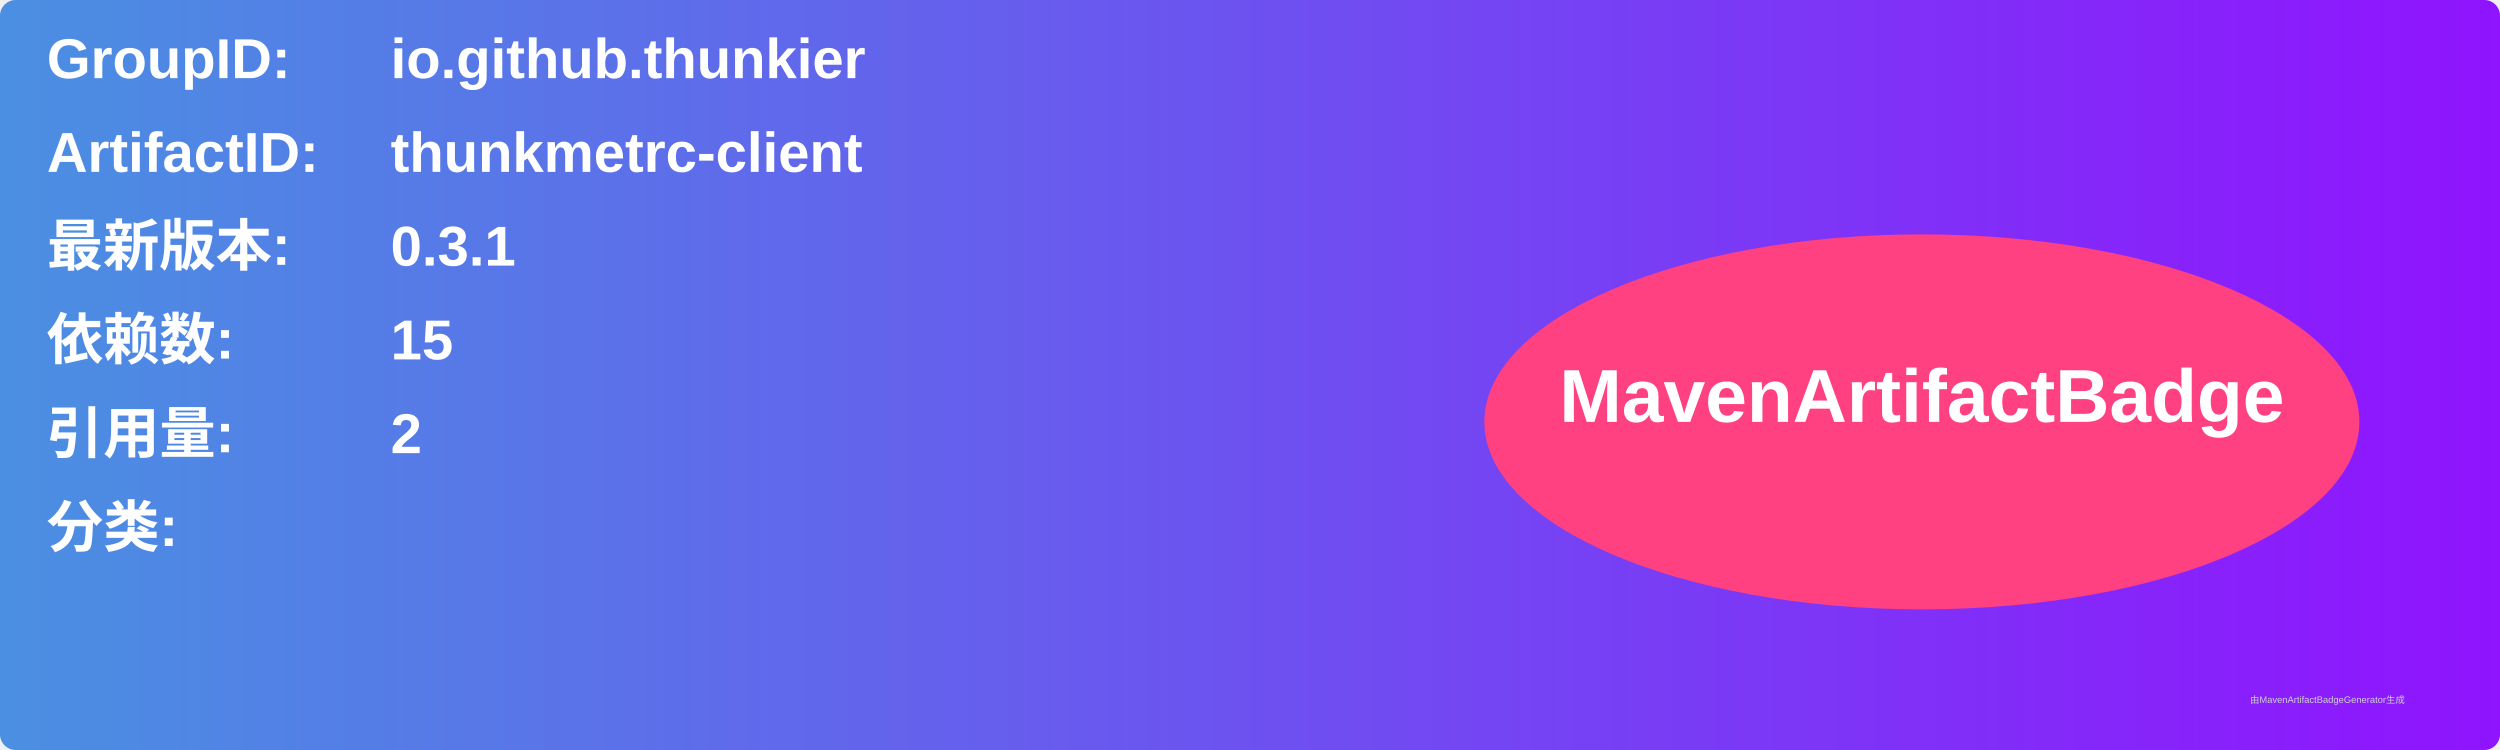
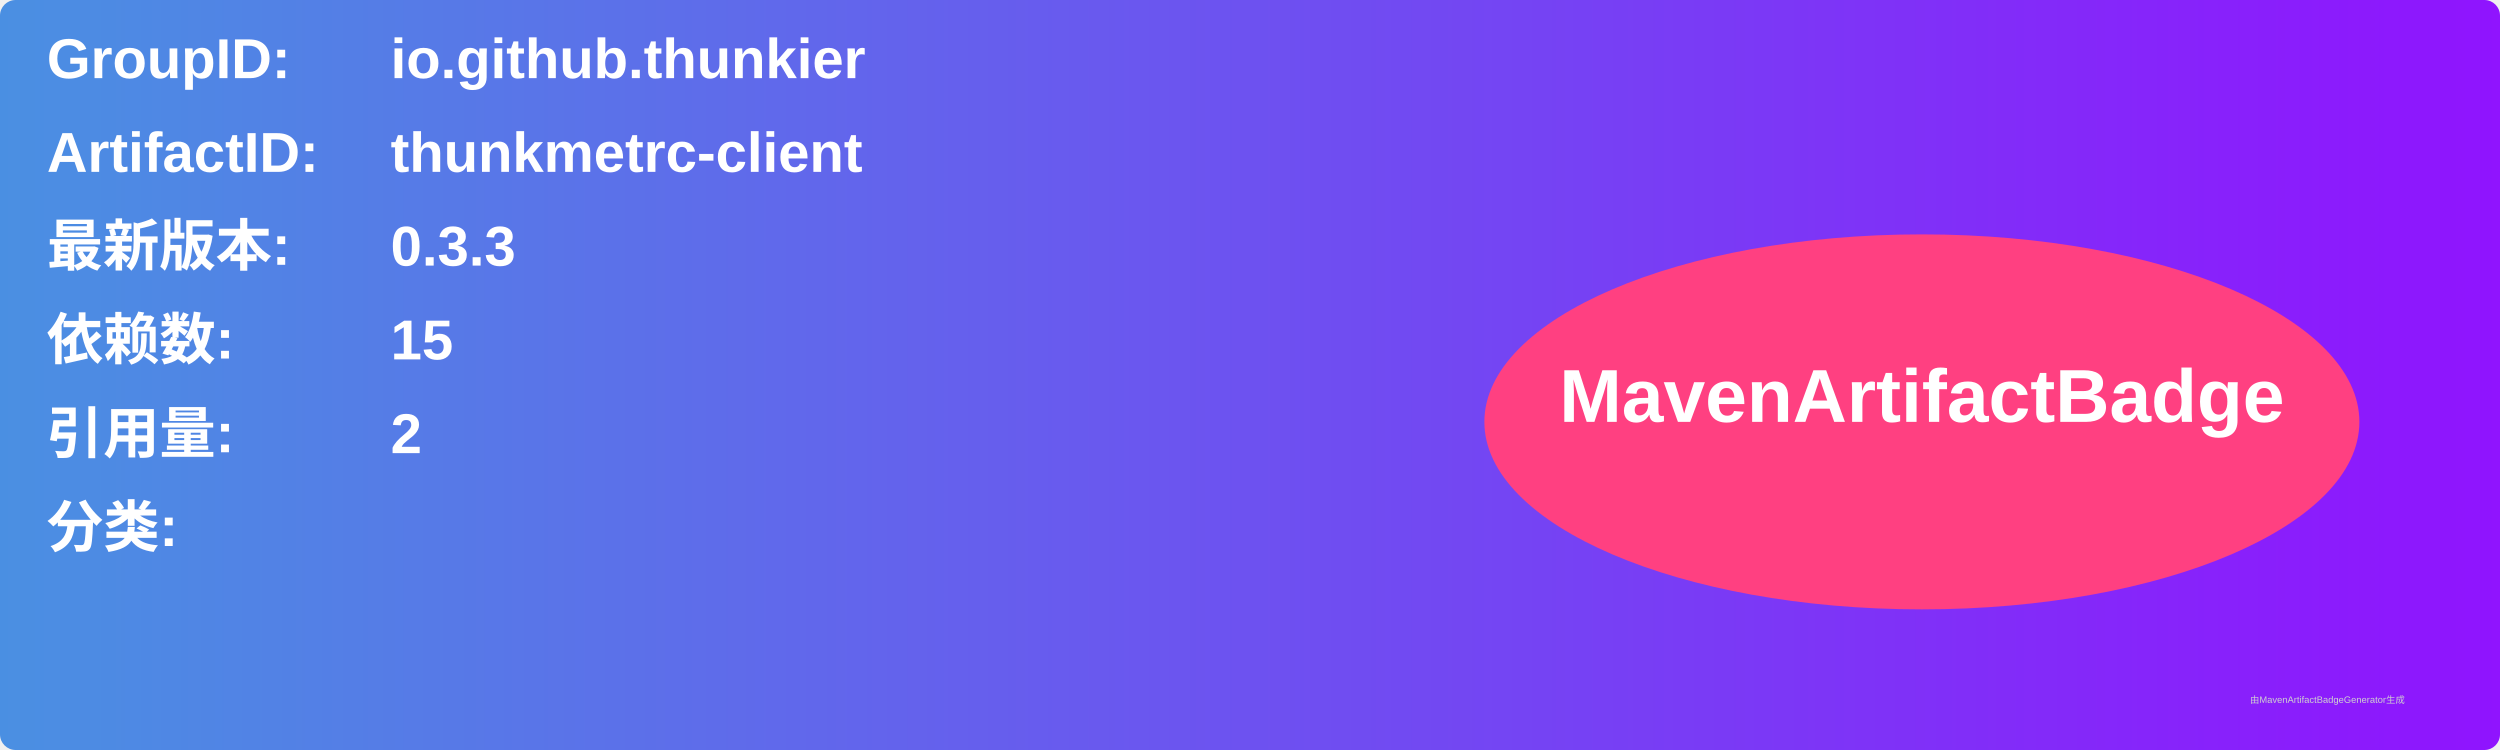
<svg xmlns="http://www.w3.org/2000/svg" width="800" height="240" viewBox="0 0 800 240">
  <linearGradient id="grad" x1="0%" y1="0%" x2="100%" y2="0%">
    <stop offset="0%" stop-color="#4a90e2" />
    <stop offset="100%" stop-color="#9013fe" />
  </linearGradient>
  <rect width="100%" height="100%" rx="5" ry="5" fill="url(#grad)" />
  <g transform="translate(15, 15)">
    <text x="0" y="10" font-family="Arial" font-size="18" fill="white" font-weight="bold" width="260">GroupID:</text>
    <text x="110" y="10" font-family="Arial" font-size="18" fill="white" font-weight="bold" width="460">io.github.thunkier</text>
    <text x="0" y="40" font-family="Arial" font-size="18" fill="white" font-weight="bold" width="260">ArtifactID:</text>
    <text x="110" y="40" font-family="Arial" font-size="18" fill="white" font-weight="bold" width="460">thunkmetrc-client</text>
    <text x="0" y="70" font-family="Arial" font-size="18" fill="white" font-weight="bold">最新版本:</text>
    <text x="110" y="70" font-family="Arial" font-size="18" fill="white" font-weight="bold">
-       <tspan font-weight="bold">0.3.1</tspan>
+       <tspan font-weight="bold">0.3.3</tspan>
    </text>
    <text x="0" y="100" font-family="Arial" font-size="18" fill="white" font-weight="bold">依赖数: </text>
    <text x="110" y="100" font-family="Arial" font-size="18" fill="white">
      <tspan font-weight="bold">15</tspan>
    </text>
    <text x="0" y="130" font-family="Arial" font-size="18" fill="white" font-weight="bold">引用量: </text>
    <text x="110" y="130" font-family="Arial" font-size="18" fill="white">
      <tspan font-weight="bold">2</tspan>
    </text>
    <text x="0" y="160" font-family="Arial" font-size="18" fill="white" font-weight="bold">分类:</text>
    <text x="10" y="190" font-family="Arial" font-size="10" fill="white">
      <tspan font-weight="bold" />
    </text>
    <ellipse cx="600" cy="120" rx="140" ry="60" fill="#ff4081" />
    <text x="600" y="120" text-anchor="middle" font-family="Arial" font-size="24" fill="white" font-weight="bold">MavenArtifactBadge</text>
  </g>
  <text x="720" y="225" font-family="Arial" font-size="3" fill="#d0d0d0">由MavenArtifactBadgeGenerator生成</text>
</svg>
